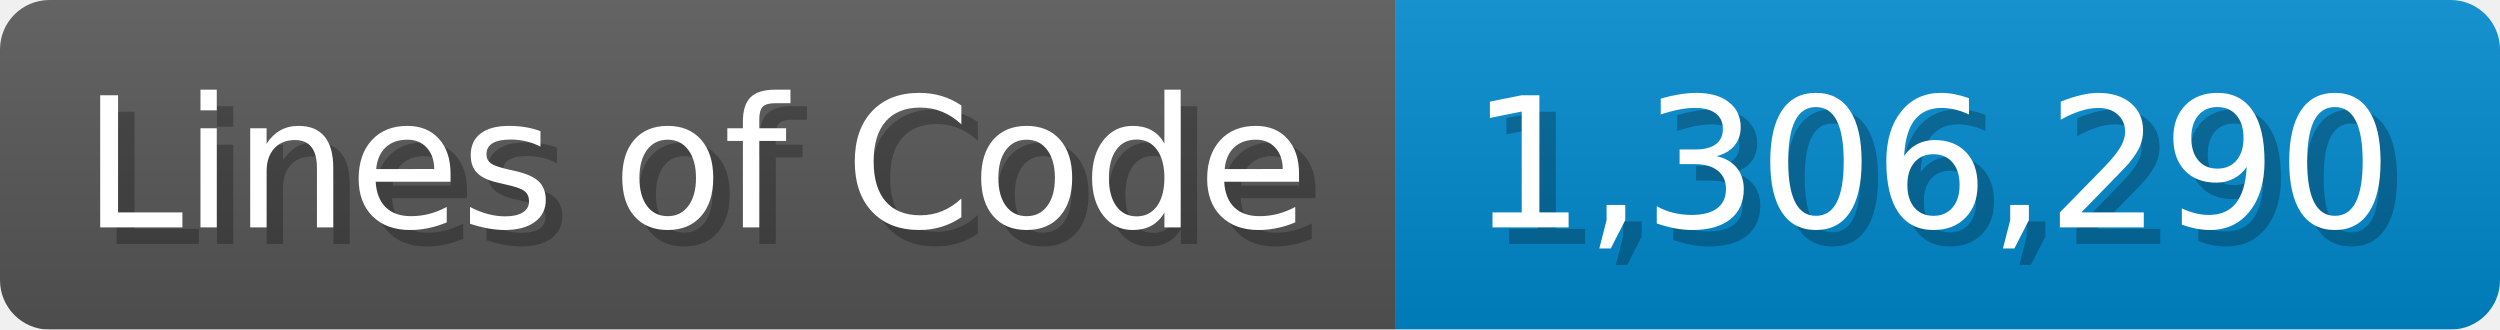
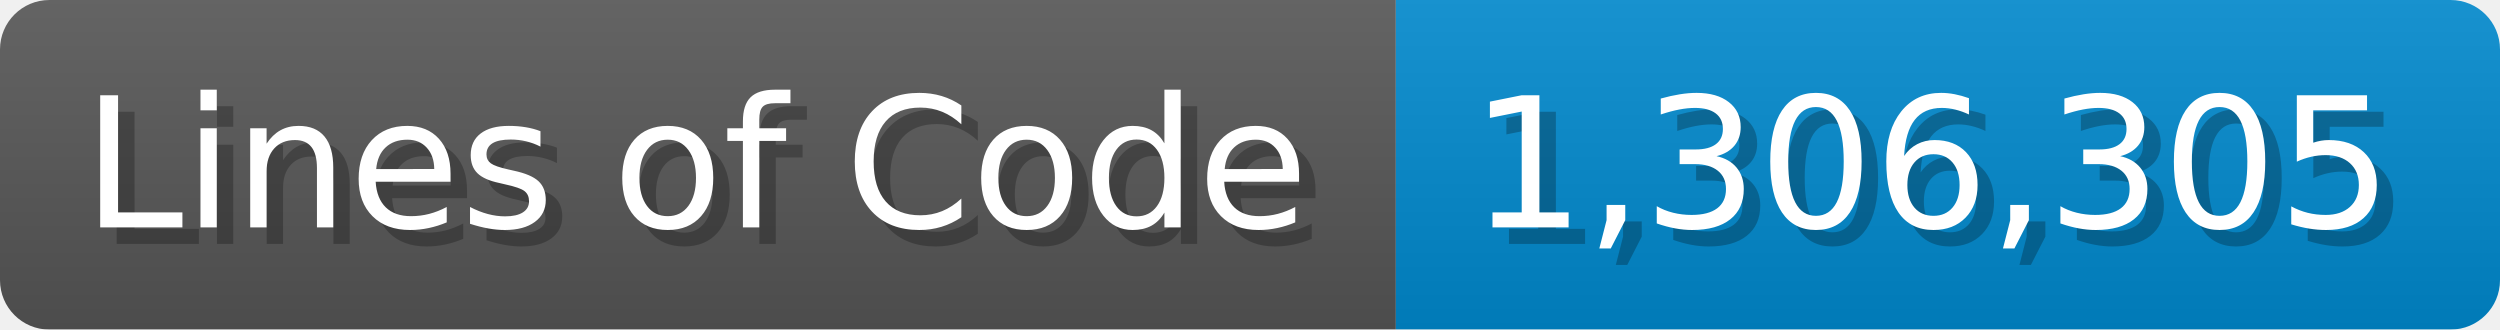
<svg xmlns="http://www.w3.org/2000/svg" width="151.7" height="20" viewBox="0 0 1517 200">
  <linearGradient id="a" x2="0" y2="100%">
    <stop offset="0" stop-opacity=".1" stop-color="#EEE" />
    <stop offset="1" stop-opacity=".1" />
  </linearGradient>
  <mask id="m">
    <rect width="1517" height="200" rx="30" fill="#FFF" />
  </mask>
  <g mask="url(#m)">
    <rect width="847" height="200" fill="#555" />
    <rect width="670" height="200" fill="#08C" x="847" />
    <rect width="1517" height="200" fill="url(#a)" />
  </g>
  <g fill="#fff" text-anchor="start" font-family="Verdana,DejaVu Sans,sans-serif" font-size="110">
    <text x="60" y="148" textLength="747" fill="#000" opacity="0.25">Lines of Code</text>
    <text x="50" y="138" textLength="747">Lines of Code</text>
-     <text x="902" y="148" textLength="570" fill="#000" opacity="0.25">1,306,290</text>
-     <text x="892" y="138" textLength="570">1,306,290</text>
+     <text x="902" y="148" textLength="570" fill="#000" opacity="0.25">1,306,305</text>
+     <text x="892" y="138" textLength="570">1,306,305</text>
  </g>
</svg>
